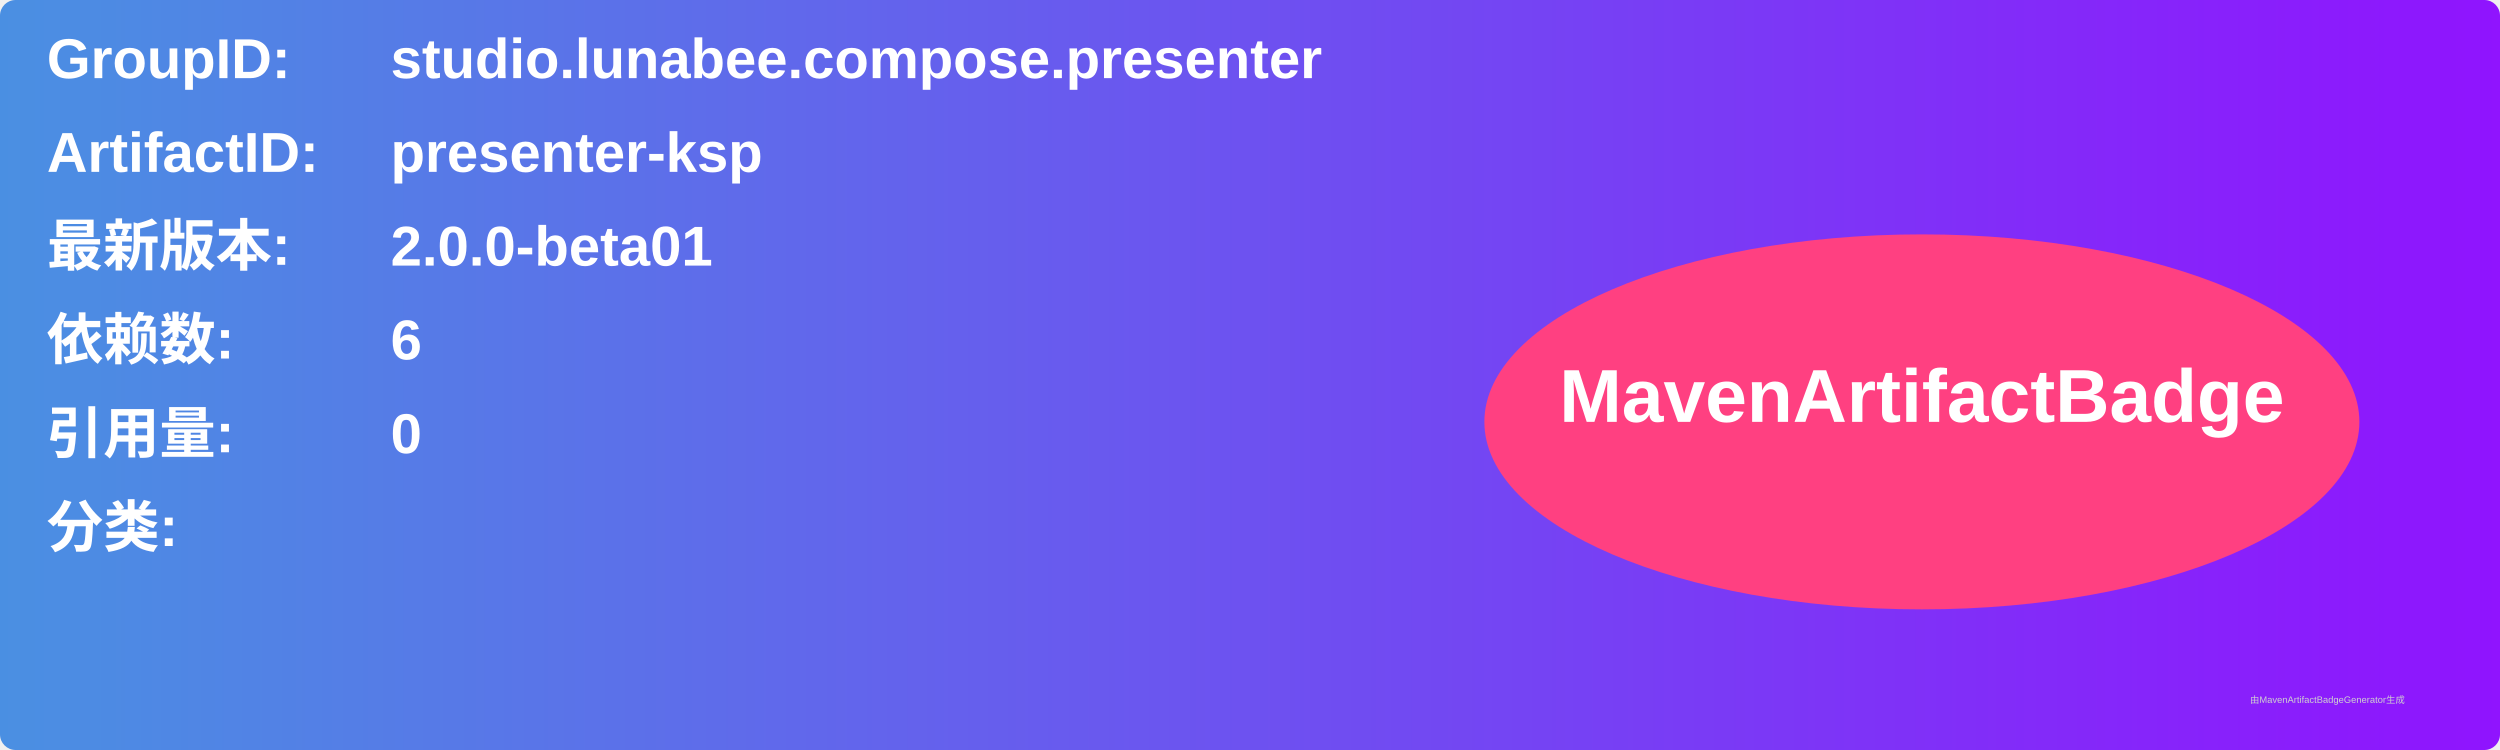
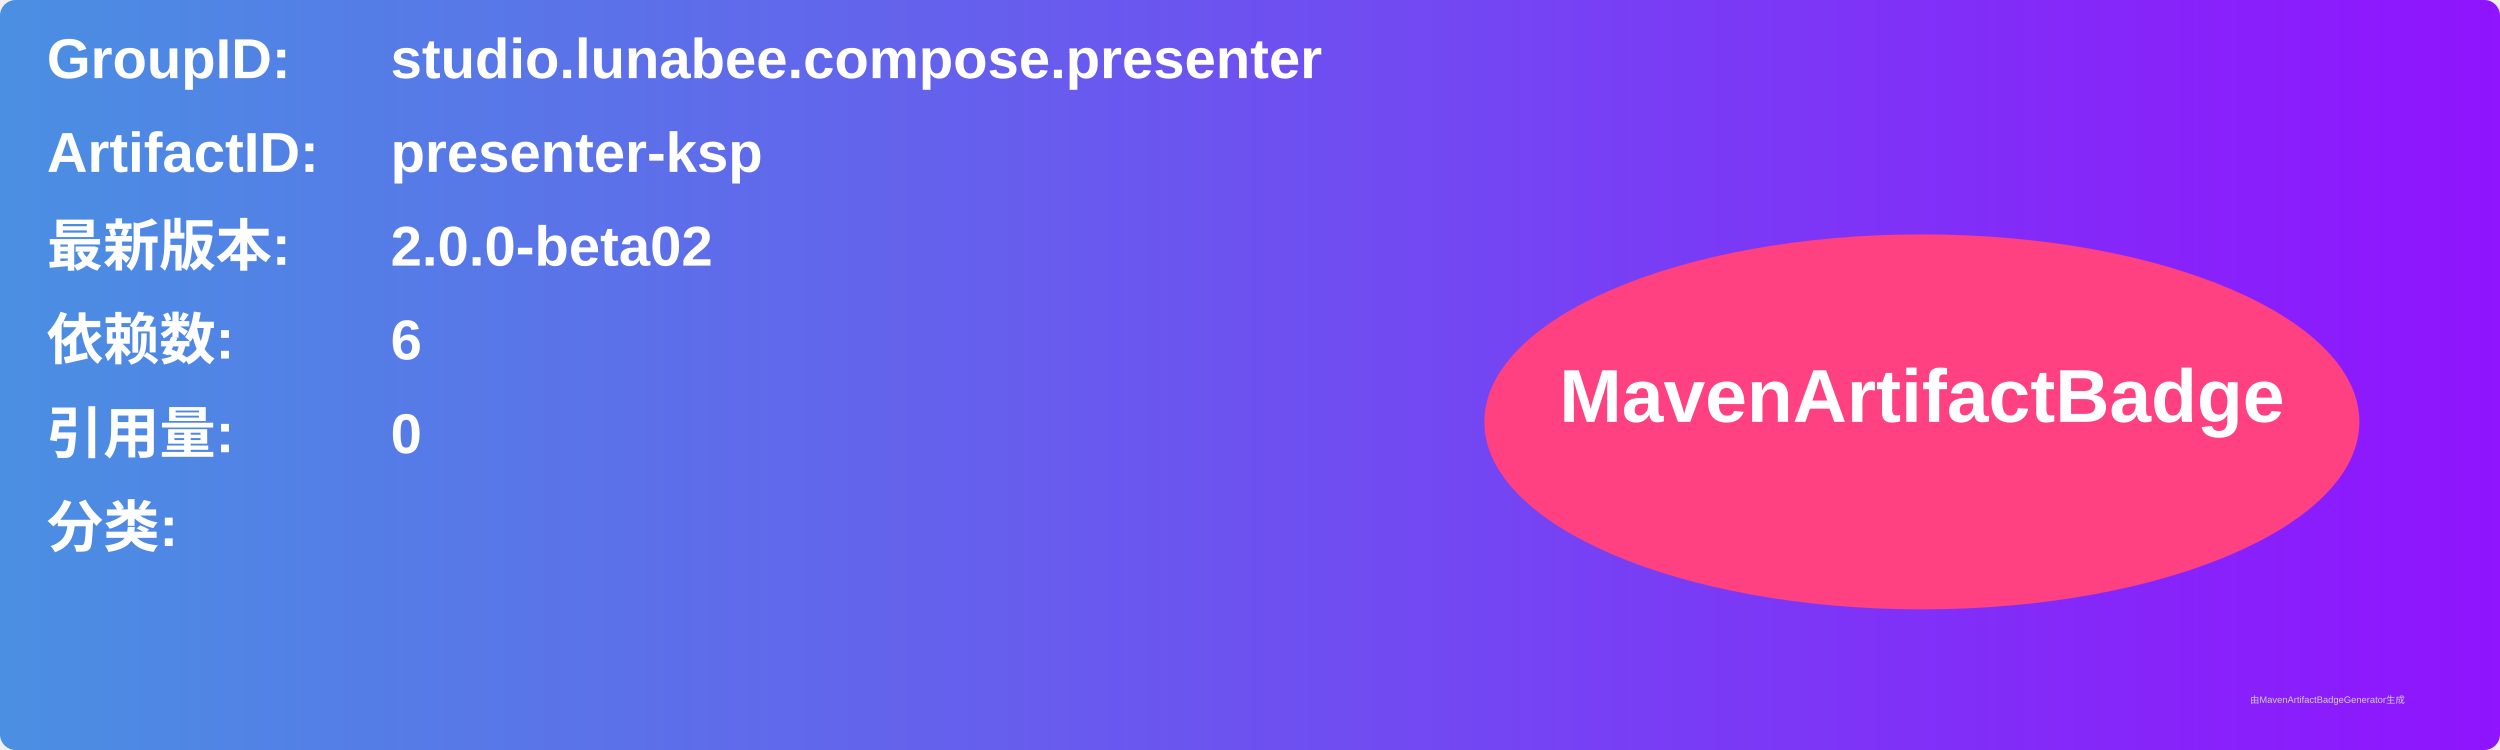
<svg xmlns="http://www.w3.org/2000/svg" width="800" height="240" viewBox="0 0 800 240">
  <linearGradient id="grad" x1="0%" y1="0%" x2="100%" y2="0%">
    <stop offset="0%" stop-color="#4a90e2" />
    <stop offset="100%" stop-color="#9013fe" />
  </linearGradient>
  <rect width="100%" height="100%" rx="5" ry="5" fill="url(#grad)" />
  <g transform="translate(15, 15)">
    <text x="0" y="10" font-family="Arial" font-size="18" fill="white" font-weight="bold" width="260">GroupID:</text>
    <text x="110" y="10" font-family="Arial" font-size="18" fill="white" font-weight="bold" width="460">studio.lunabee.compose.presenter</text>
    <text x="0" y="40" font-family="Arial" font-size="18" fill="white" font-weight="bold" width="260">ArtifactID:</text>
    <text x="110" y="40" font-family="Arial" font-size="18" fill="white" font-weight="bold" width="460">presenter-ksp</text>
    <text x="0" y="70" font-family="Arial" font-size="18" fill="white" font-weight="bold">最新版本:</text>
    <text x="110" y="70" font-family="Arial" font-size="18" fill="white" font-weight="bold">
-       <tspan font-weight="bold">2.0.0-beta01</tspan>
+       <tspan font-weight="bold">2.0.0-beta02</tspan>
    </text>
    <text x="0" y="100" font-family="Arial" font-size="18" fill="white" font-weight="bold">依赖数: </text>
    <text x="110" y="100" font-family="Arial" font-size="18" fill="white">
      <tspan font-weight="bold">6</tspan>
    </text>
    <text x="0" y="130" font-family="Arial" font-size="18" fill="white" font-weight="bold">引用量: </text>
    <text x="110" y="130" font-family="Arial" font-size="18" fill="white">
      <tspan font-weight="bold">0</tspan>
    </text>
    <text x="0" y="160" font-family="Arial" font-size="18" fill="white" font-weight="bold">分类:</text>
    <text x="10" y="190" font-family="Arial" font-size="10" fill="white">
      <tspan font-weight="bold" />
    </text>
    <ellipse cx="600" cy="120" rx="140" ry="60" fill="#ff4081" />
    <text x="600" y="120" text-anchor="middle" font-family="Arial" font-size="24" fill="white" font-weight="bold">MavenArtifactBadge</text>
  </g>
  <text x="720" y="225" font-family="Arial" font-size="3" fill="#d0d0d0">由MavenArtifactBadgeGenerator生成</text>
</svg>
